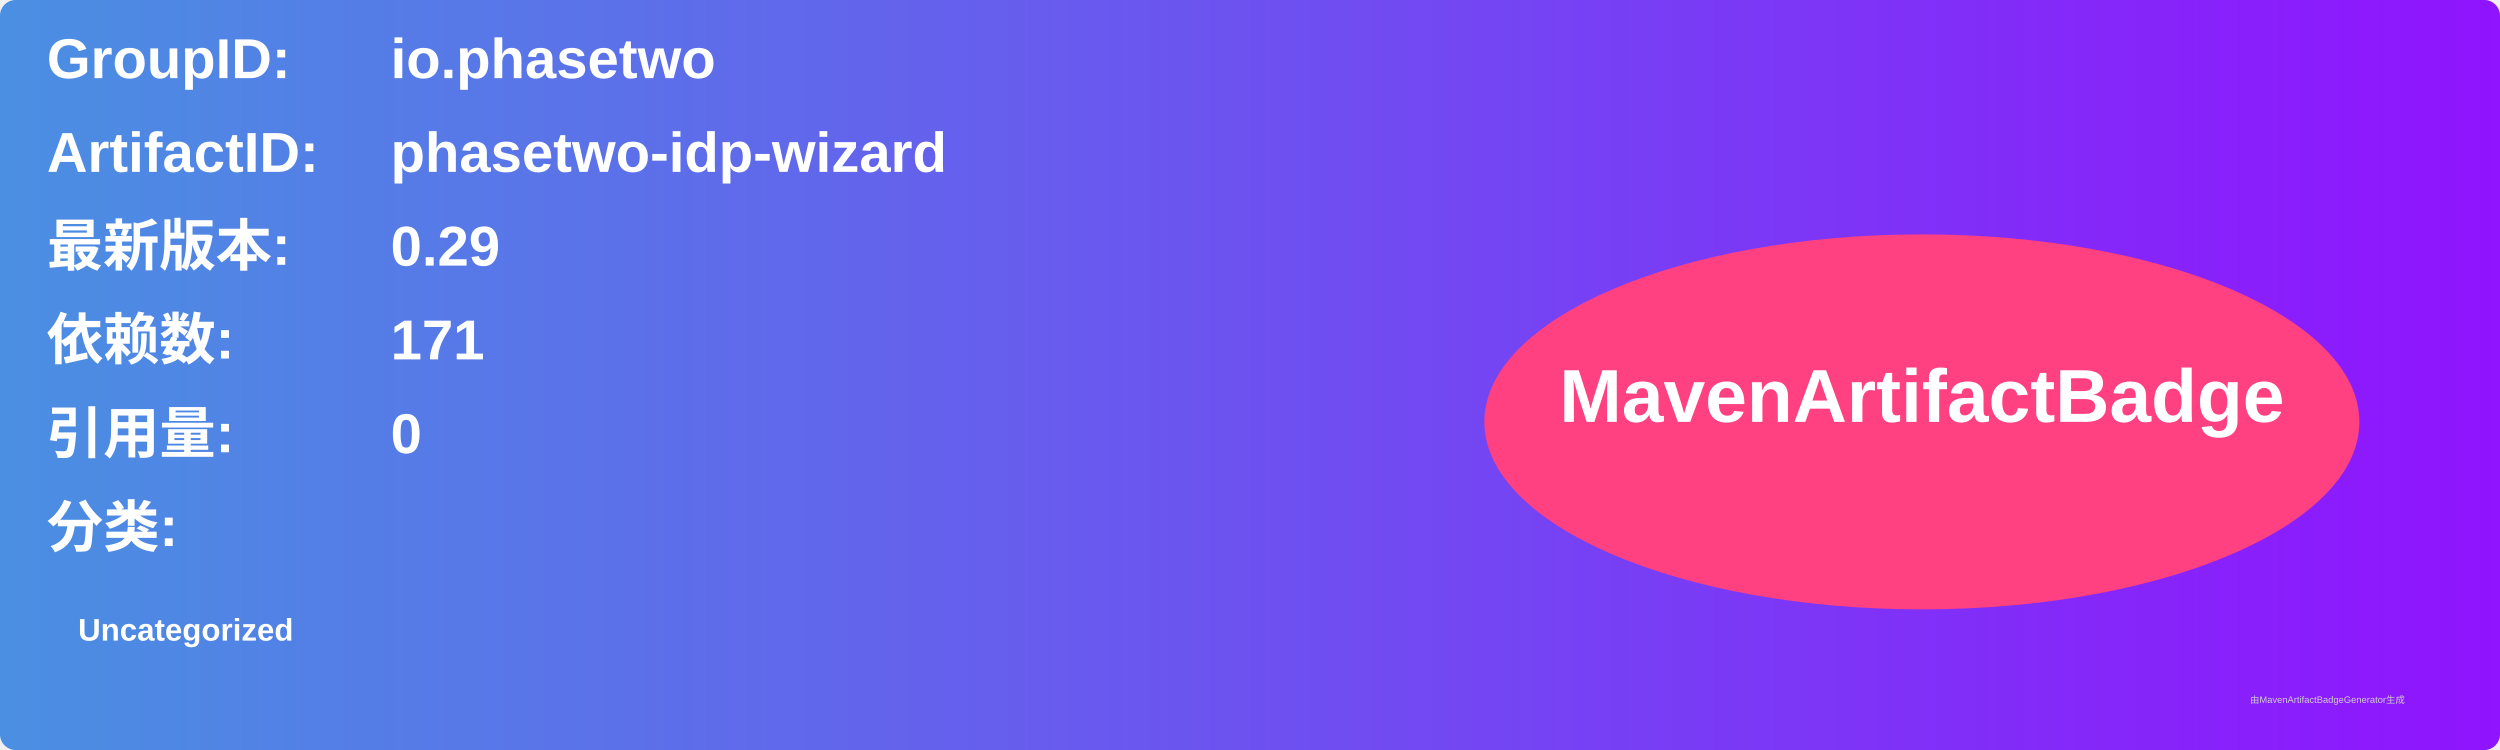
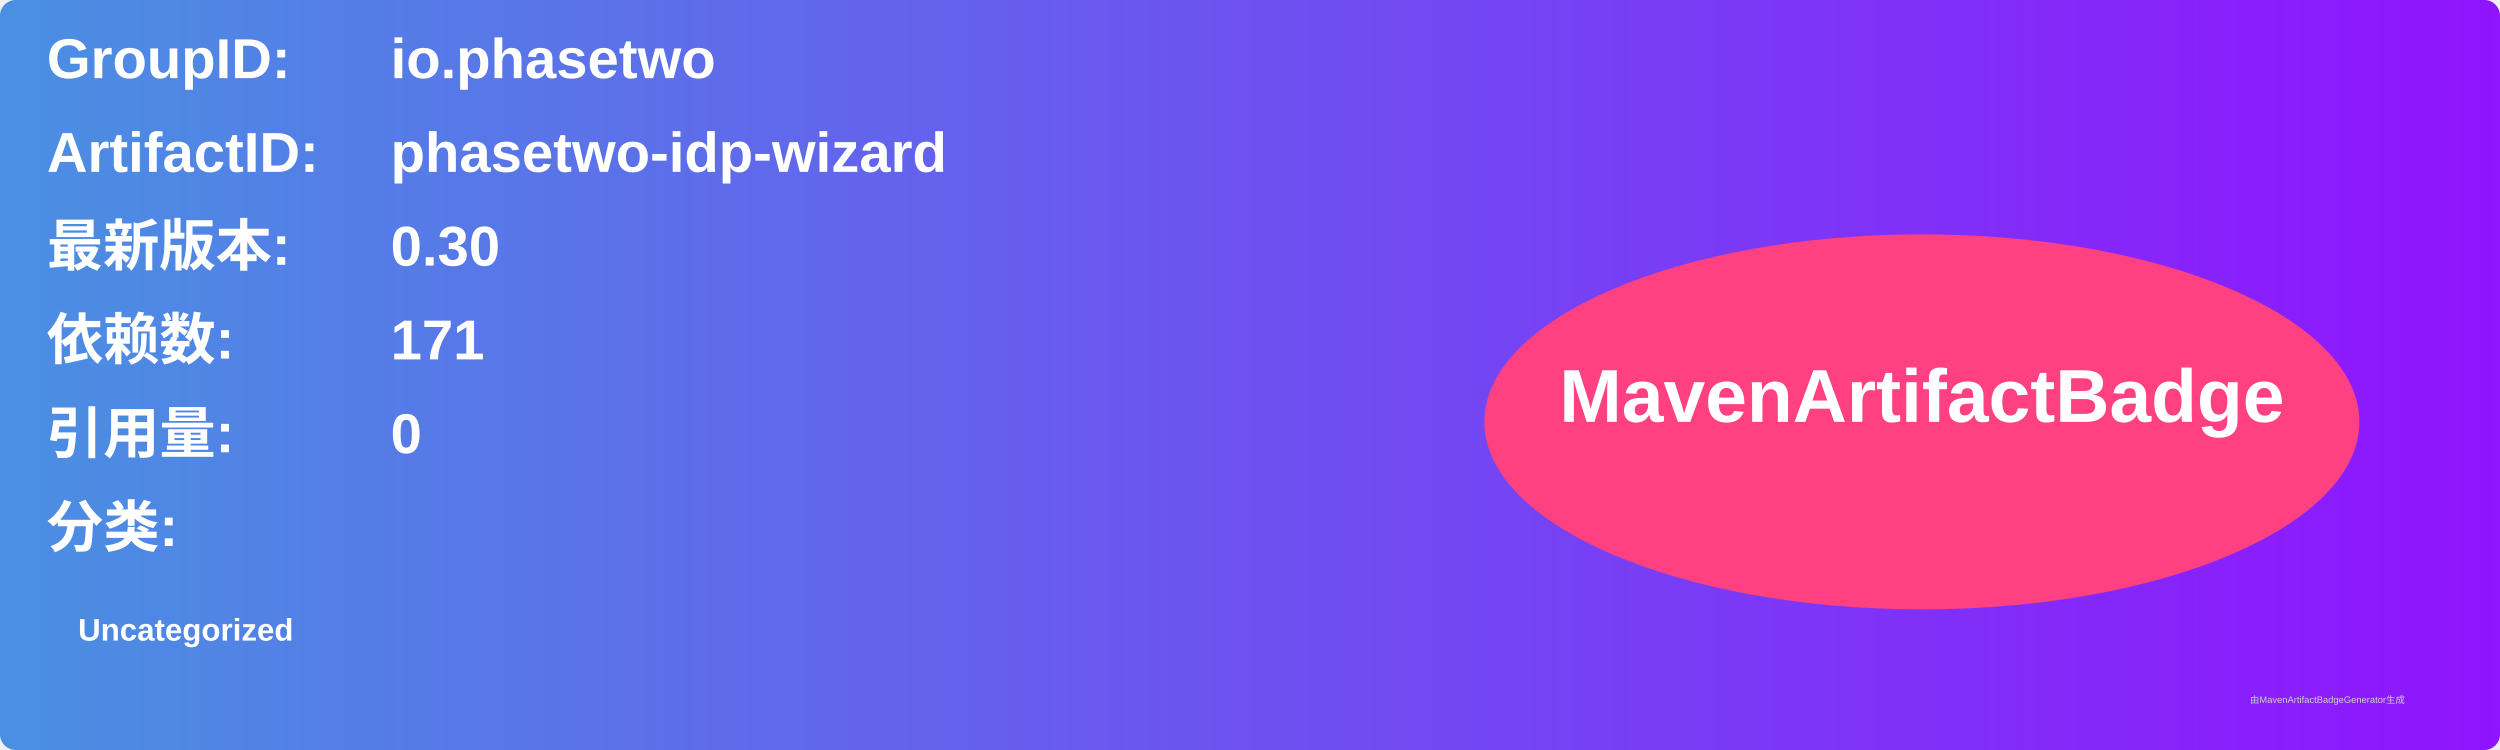
<svg xmlns="http://www.w3.org/2000/svg" width="800" height="240" viewBox="0 0 800 240">
  <linearGradient id="grad" x1="0%" y1="0%" x2="100%" y2="0%">
    <stop offset="0%" stop-color="#4a90e2" />
    <stop offset="100%" stop-color="#9013fe" />
  </linearGradient>
  <rect width="100%" height="100%" rx="5" ry="5" fill="url(#grad)" />
  <g transform="translate(15, 15)">
    <text x="0" y="10" font-family="Arial" font-size="18" fill="white" font-weight="bold" width="260">GroupID:</text>
    <text x="110" y="10" font-family="Arial" font-size="18" fill="white" font-weight="bold" width="460">io.phasetwo</text>
    <text x="0" y="40" font-family="Arial" font-size="18" fill="white" font-weight="bold" width="260">ArtifactID:</text>
    <text x="110" y="40" font-family="Arial" font-size="18" fill="white" font-weight="bold" width="460">phasetwo-idp-wizard</text>
    <text x="0" y="70" font-family="Arial" font-size="18" fill="white" font-weight="bold">最新版本:</text>
    <text x="110" y="70" font-family="Arial" font-size="18" fill="white" font-weight="bold">
-       <tspan font-weight="bold">0.29</tspan>
+       <tspan font-weight="bold">0.30</tspan>
    </text>
    <text x="0" y="100" font-family="Arial" font-size="18" fill="white" font-weight="bold">依赖数: </text>
    <text x="110" y="100" font-family="Arial" font-size="18" fill="white">
      <tspan font-weight="bold">171</tspan>
    </text>
    <text x="0" y="130" font-family="Arial" font-size="18" fill="white" font-weight="bold">引用量: </text>
    <text x="110" y="130" font-family="Arial" font-size="18" fill="white">
      <tspan font-weight="bold">0</tspan>
    </text>
    <text x="0" y="160" font-family="Arial" font-size="18" fill="white" font-weight="bold">分类:</text>
    <text x="10" y="190" font-family="Arial" font-size="10" fill="white">
      <tspan font-weight="bold">Uncategorized</tspan>
    </text>
    <ellipse cx="600" cy="120" rx="140" ry="60" fill="#ff4081" />
    <text x="600" y="120" text-anchor="middle" font-family="Arial" font-size="24" fill="white" font-weight="bold">MavenArtifactBadge</text>
  </g>
  <text x="720" y="225" font-family="Arial" font-size="3" fill="#d0d0d0">由MavenArtifactBadgeGenerator生成</text>
</svg>
